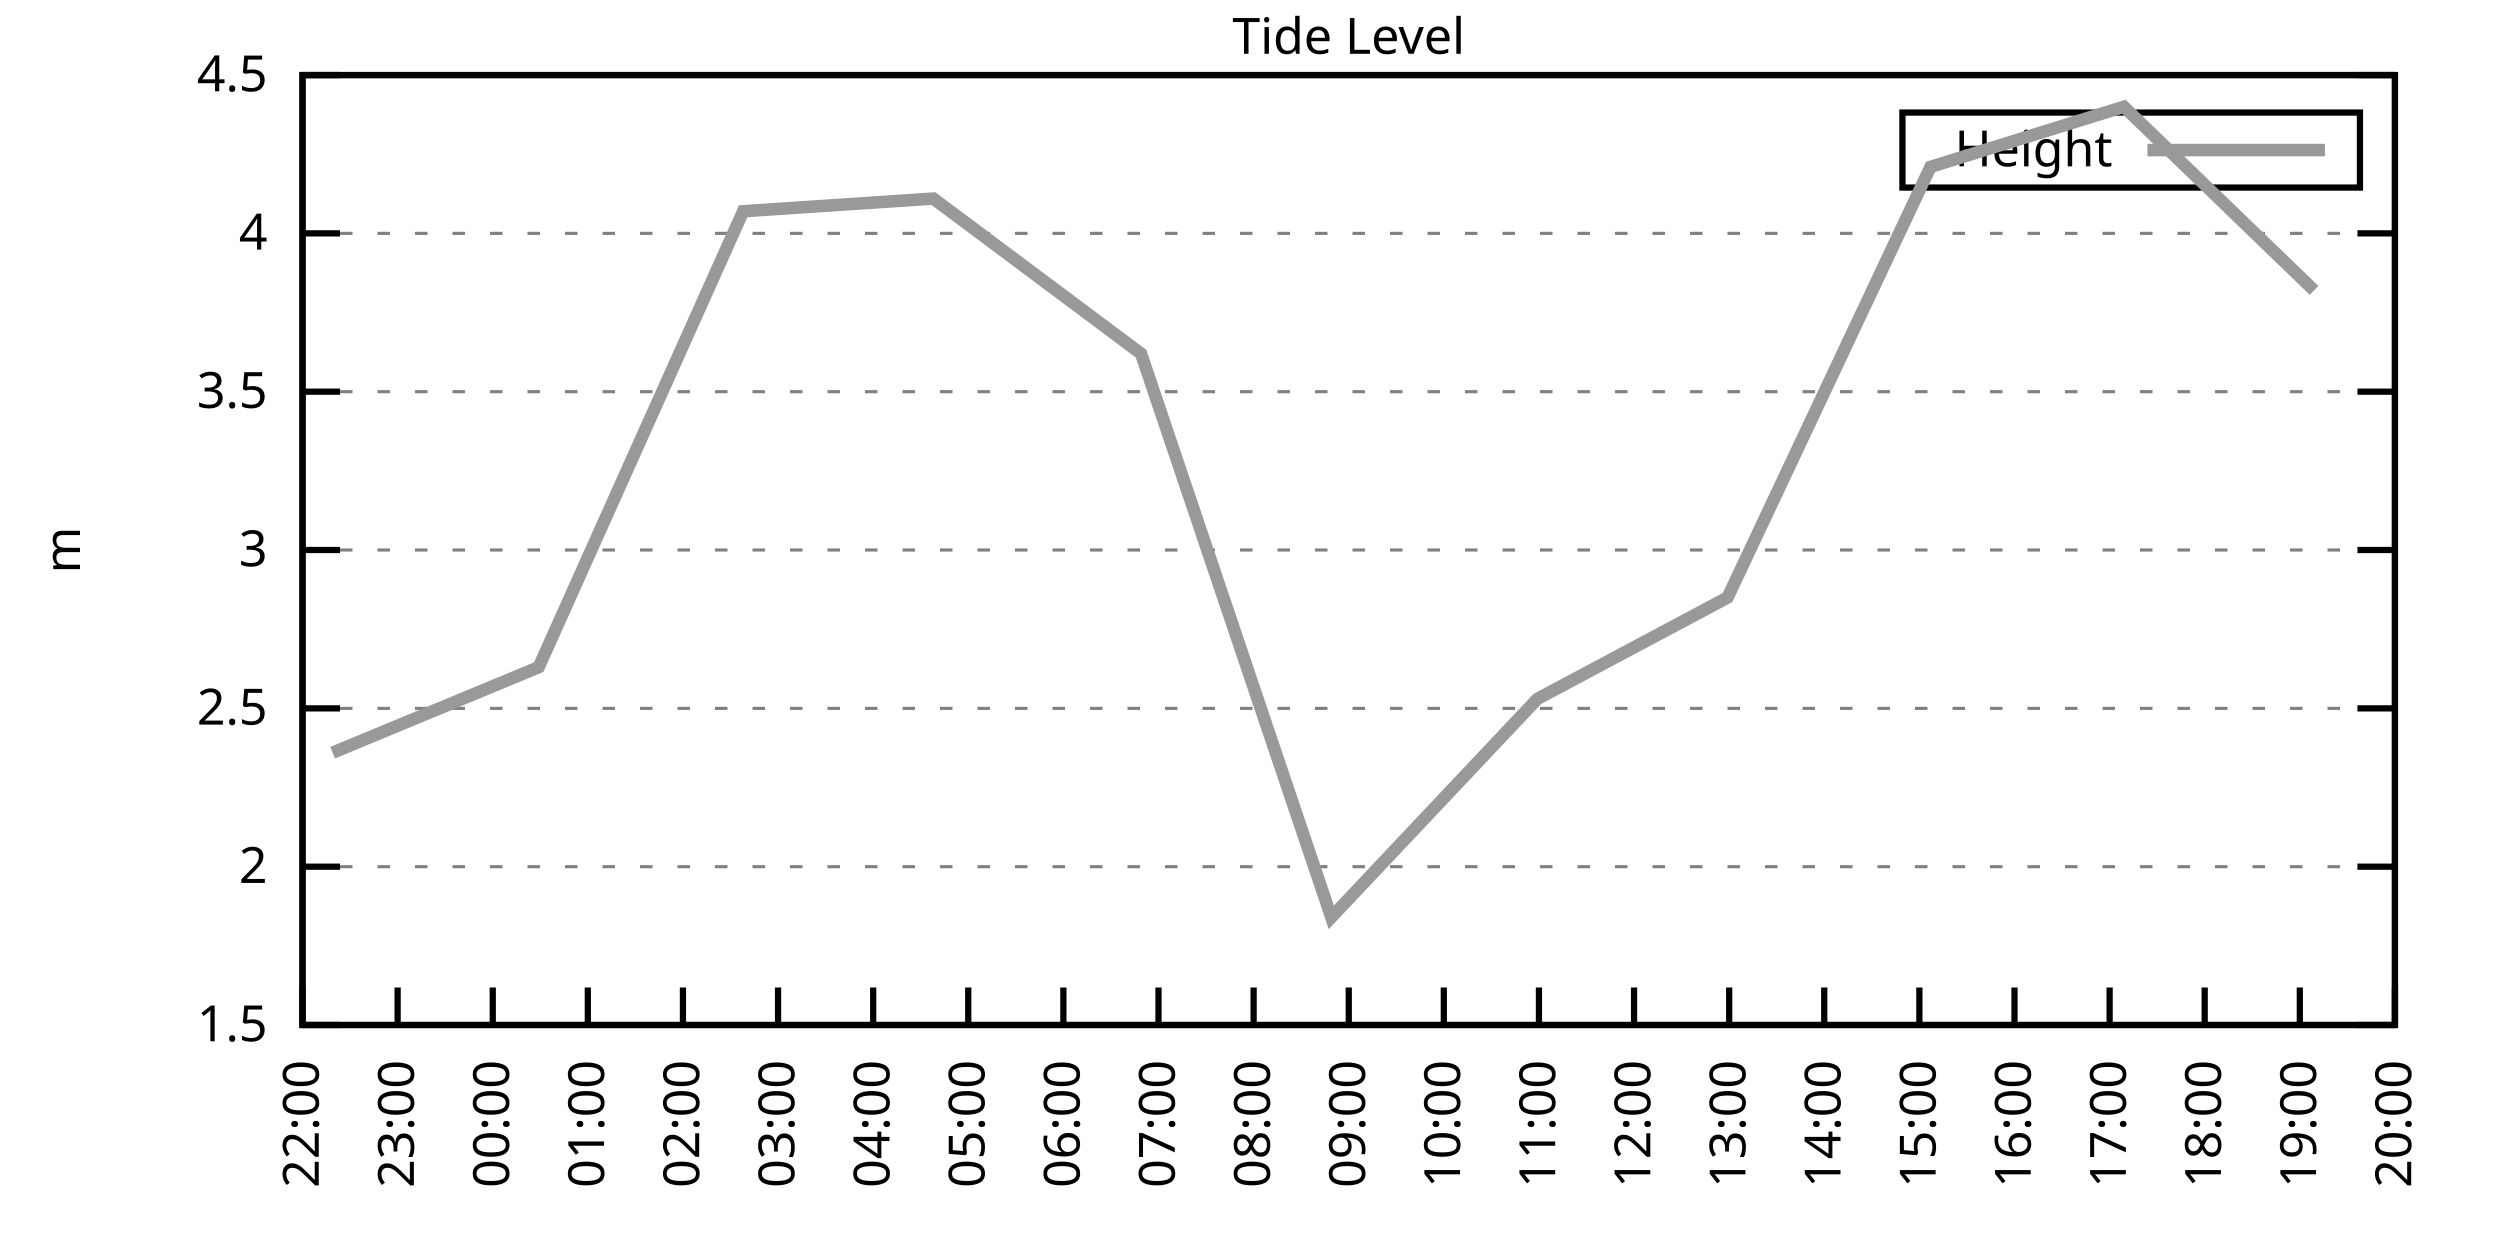
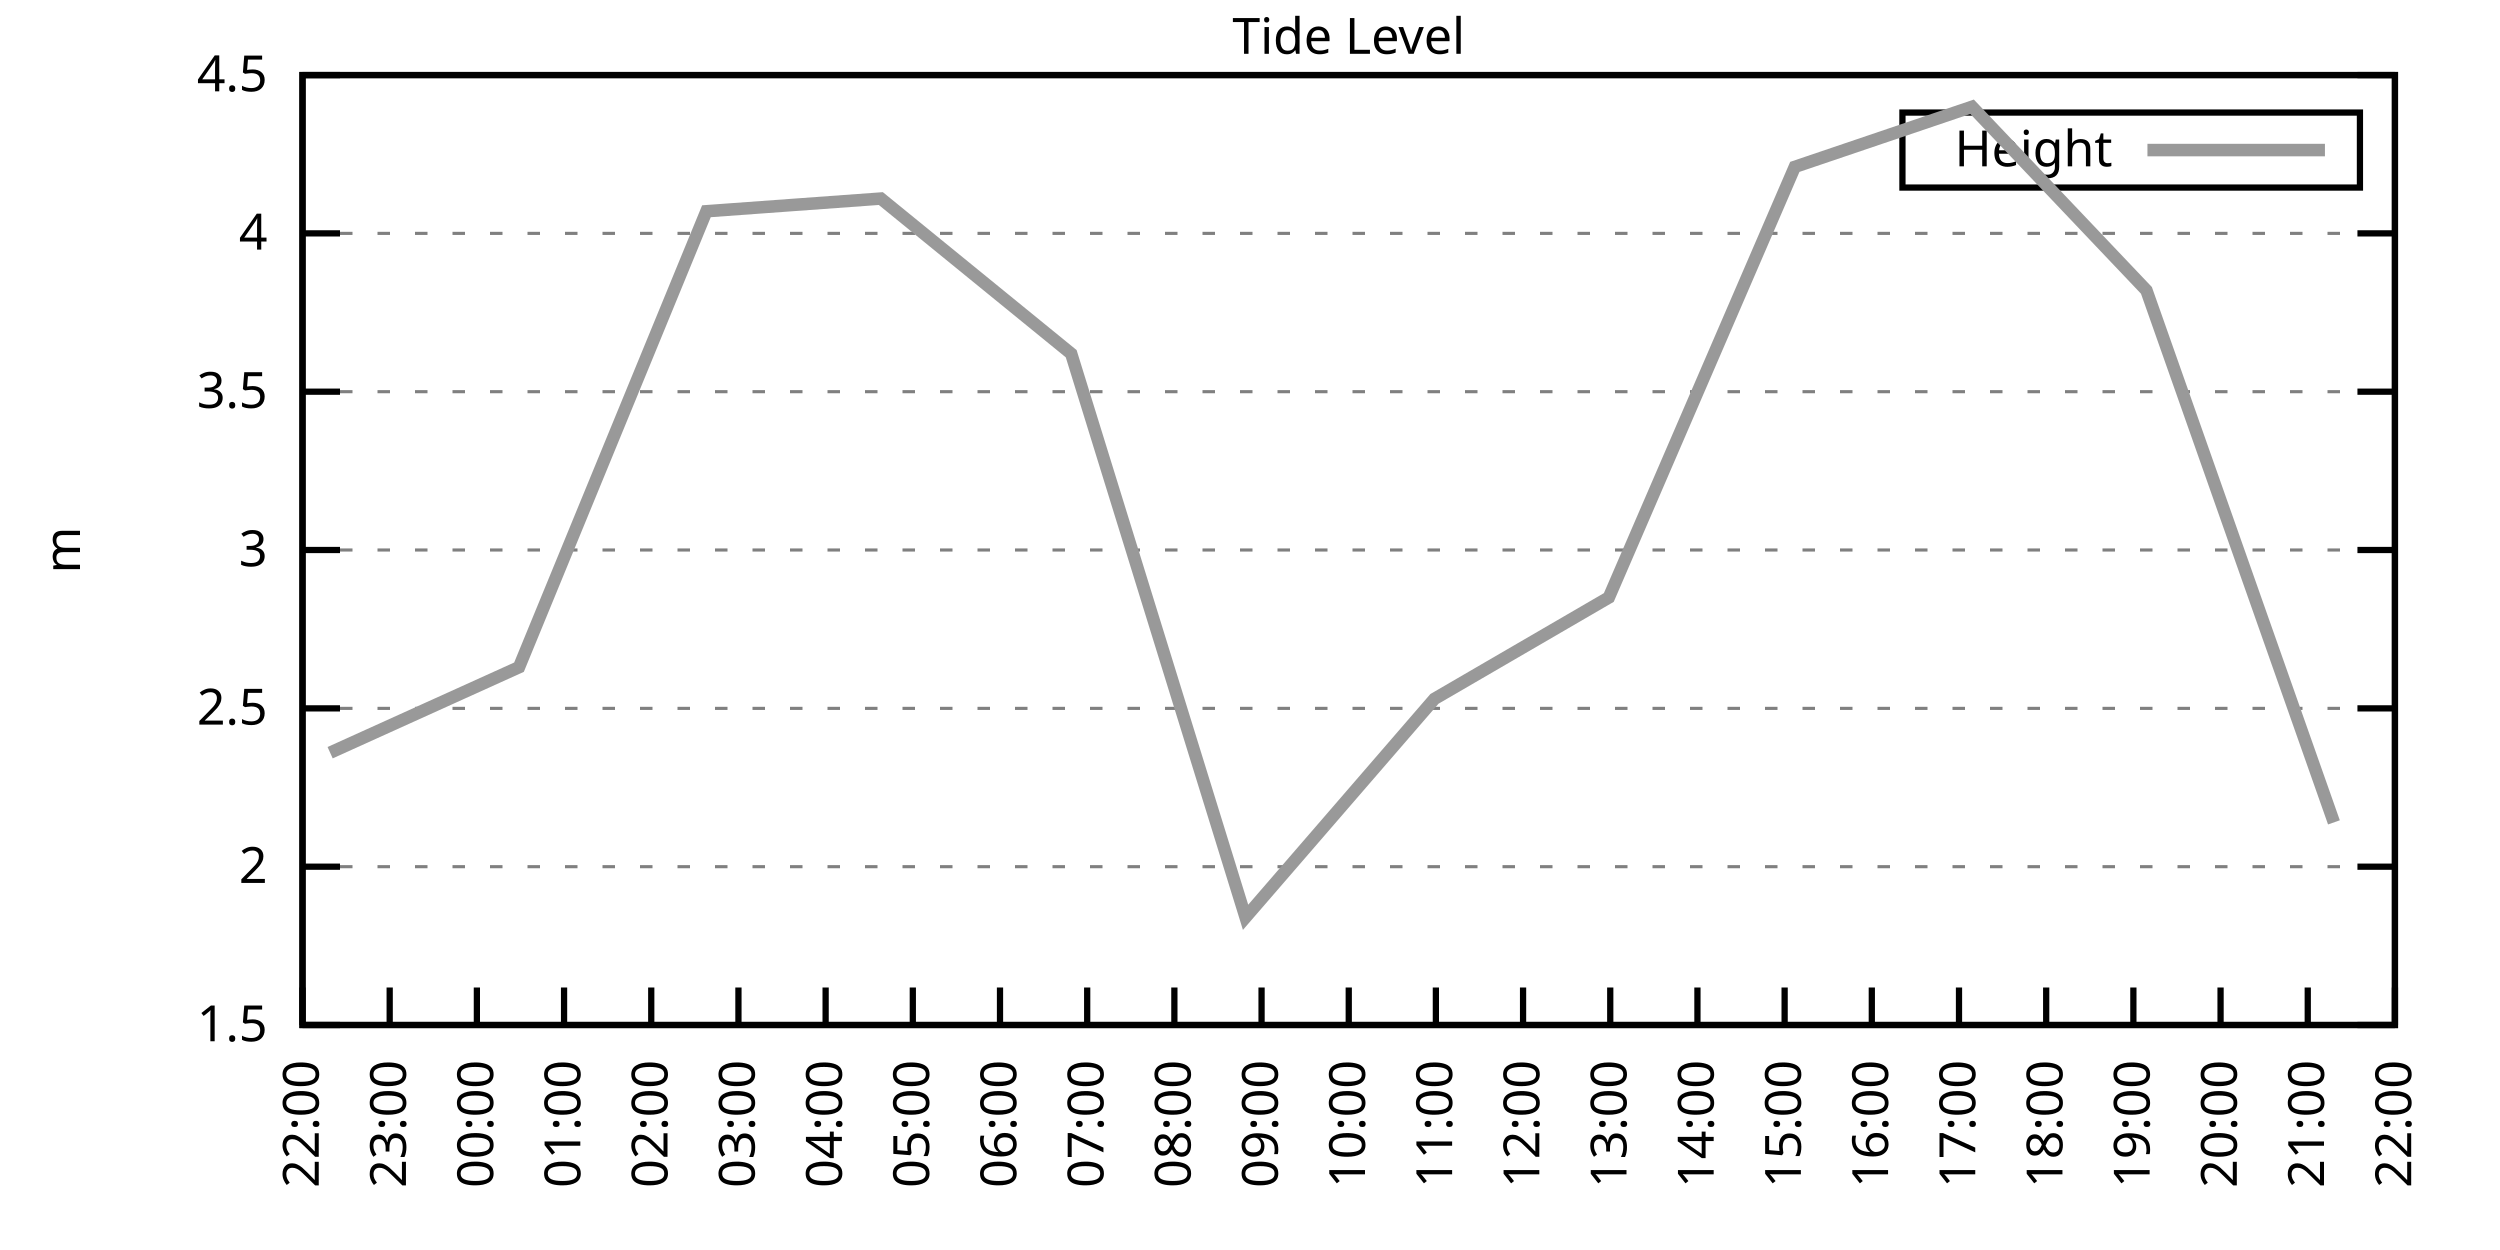
<svg xmlns="http://www.w3.org/2000/svg" xmlns:xlink="http://www.w3.org/1999/xlink" width="400" height="200" viewBox="0 0 400 200">
  <g id="gnuplot_canvas">
    <rect x="0" y="0" width="400" height="200" fill="none" />
    <defs>
      <circle id="gpDot" r="0.5" stroke-width="0.5" stroke="currentColor" />
      <path id="gpPt0" stroke-width="0.333" stroke="currentColor" d="M-1,0 h2 M0,-1 v2" />
      <path id="gpPt1" stroke-width="0.333" stroke="currentColor" d="M-1,-1 L1,1 M1,-1 L-1,1" />
      <path id="gpPt2" stroke-width="0.333" stroke="currentColor" d="M-1,0 L1,0 M0,-1 L0,1 M-1,-1 L1,1 M-1,1 L1,-1" />
      <rect id="gpPt3" stroke-width="0.333" stroke="currentColor" x="-1" y="-1" width="2" height="2" />
      <rect id="gpPt4" stroke-width="0.333" stroke="currentColor" fill="currentColor" x="-1" y="-1" width="2" height="2" />
      <circle id="gpPt5" stroke-width="0.333" stroke="currentColor" cx="0" cy="0" r="1" />
      <use xlink:href="#gpPt5" id="gpPt6" fill="currentColor" stroke="none" />
      <path id="gpPt7" stroke-width="0.333" stroke="currentColor" d="M0,-1.33 L-1.33,0.67 L1.33,0.67 z" />
      <use xlink:href="#gpPt7" id="gpPt8" fill="currentColor" stroke="none" />
      <use xlink:href="#gpPt7" id="gpPt9" stroke="currentColor" transform="rotate(180)" />
      <use xlink:href="#gpPt9" id="gpPt10" fill="currentColor" stroke="none" />
      <use xlink:href="#gpPt3" id="gpPt11" stroke="currentColor" transform="rotate(45)" />
      <use xlink:href="#gpPt11" id="gpPt12" fill="currentColor" stroke="none" />
      <path id="gpPt13" stroke-width="0.333" stroke="currentColor" d="M0,1.330 L1.265,0.411 L0.782,-1.067 L-0.782,-1.076 L-1.265,0.411 z" />
      <use xlink:href="#gpPt13" id="gpPt14" fill="currentColor" stroke="none" />
      <filter id="textbox" filterUnits="objectBoundingBox" x="0" y="0" height="1" width="1">
        <feFlood flood-color="white" flood-opacity="1" result="bgnd" />
        <feComposite in="SourceGraphic" in2="bgnd" operator="atop" />
      </filter>
      <filter id="greybox" filterUnits="objectBoundingBox" x="0" y="0" height="1" width="1">
        <feFlood flood-color="lightgrey" flood-opacity="1" result="grey" />
        <feComposite in="SourceGraphic" in2="grey" operator="atop" />
      </filter>
    </defs>
    <g fill="none" color="white" stroke="currentColor" stroke-width="1.00" stroke-linecap="butt" stroke-linejoin="miter">
</g>
    <g fill="none" color="black" stroke="currentColor" stroke-width="1.00" stroke-linecap="butt" stroke-linejoin="miter">
      <g stroke="none" shape-rendering="crispEdges">
        <polygon fill="rgb(255, 255, 255)" points="48.40,164.00 383.18,164.00 383.18,12.02 48.40,12.02 " />
      </g>
    </g>
    <g fill="none" color="black" stroke="currentColor" stroke-width="1.00" stroke-linecap="butt" stroke-linejoin="miter">
</g>
    <g fill="none" color="black" stroke="black" stroke-width="0.50" stroke-linecap="butt" stroke-linejoin="miter">
</g>
    <g fill="none" color="gray" stroke="currentColor" stroke-width="0.50" stroke-linecap="butt" stroke-linejoin="miter">
      <path stroke="gray" stroke-dasharray="2,4" class="gridline" d="M48.40,164.00 L383.19,164.00  " />
    </g>
    <g fill="none" color="gray" stroke="gray" stroke-width="1.00" stroke-linecap="butt" stroke-linejoin="miter">
</g>
    <g fill="none" color="black" stroke="currentColor" stroke-width="1.00" stroke-linecap="butt" stroke-linejoin="miter">
      <path stroke="black" d="M48.40,164.00 L54.40,164.00 M383.19,164.00 L377.19,164.00  " />
      <g transform="translate(42.80,166.60)" stroke="none" fill="black" font-family="Sans" font-size="8.00" text-anchor="end">
        <text>
          <tspan font-family="Sans"> 1.5</tspan>
        </text>
      </g>
    </g>
    <g fill="none" color="black" stroke="currentColor" stroke-width="1.00" stroke-linecap="butt" stroke-linejoin="miter">
</g>
    <g fill="none" color="black" stroke="black" stroke-width="0.50" stroke-linecap="butt" stroke-linejoin="miter">
</g>
    <g fill="none" color="gray" stroke="currentColor" stroke-width="0.50" stroke-linecap="butt" stroke-linejoin="miter">
      <path stroke="gray" stroke-dasharray="2,4" class="gridline" d="M48.40,138.67 L383.19,138.67  " />
    </g>
    <g fill="none" color="gray" stroke="gray" stroke-width="1.00" stroke-linecap="butt" stroke-linejoin="miter">
</g>
    <g fill="none" color="black" stroke="currentColor" stroke-width="1.00" stroke-linecap="butt" stroke-linejoin="miter">
      <path stroke="black" d="M48.40,138.67 L54.40,138.67 M383.19,138.67 L377.19,138.67  " />
      <g transform="translate(42.80,141.27)" stroke="none" fill="black" font-family="Sans" font-size="8.00" text-anchor="end">
        <text>
          <tspan font-family="Sans"> 2</tspan>
        </text>
      </g>
    </g>
    <g fill="none" color="black" stroke="currentColor" stroke-width="1.00" stroke-linecap="butt" stroke-linejoin="miter">
</g>
    <g fill="none" color="black" stroke="black" stroke-width="0.50" stroke-linecap="butt" stroke-linejoin="miter">
</g>
    <g fill="none" color="gray" stroke="currentColor" stroke-width="0.50" stroke-linecap="butt" stroke-linejoin="miter">
      <path stroke="gray" stroke-dasharray="2,4" class="gridline" d="M48.40,113.34 L383.19,113.34  " />
    </g>
    <g fill="none" color="gray" stroke="gray" stroke-width="1.00" stroke-linecap="butt" stroke-linejoin="miter">
</g>
    <g fill="none" color="black" stroke="currentColor" stroke-width="1.00" stroke-linecap="butt" stroke-linejoin="miter">
      <path stroke="black" d="M48.40,113.34 L54.40,113.34 M383.19,113.34 L377.19,113.34  " />
      <g transform="translate(42.80,115.94)" stroke="none" fill="black" font-family="Sans" font-size="8.00" text-anchor="end">
        <text>
          <tspan font-family="Sans"> 2.5</tspan>
        </text>
      </g>
    </g>
    <g fill="none" color="black" stroke="currentColor" stroke-width="1.00" stroke-linecap="butt" stroke-linejoin="miter">
</g>
    <g fill="none" color="black" stroke="black" stroke-width="0.50" stroke-linecap="butt" stroke-linejoin="miter">
</g>
    <g fill="none" color="gray" stroke="currentColor" stroke-width="0.50" stroke-linecap="butt" stroke-linejoin="miter">
      <path stroke="gray" stroke-dasharray="2,4" class="gridline" d="M48.40,88.00 L383.19,88.00  " />
    </g>
    <g fill="none" color="gray" stroke="gray" stroke-width="1.00" stroke-linecap="butt" stroke-linejoin="miter">
</g>
    <g fill="none" color="black" stroke="currentColor" stroke-width="1.00" stroke-linecap="butt" stroke-linejoin="miter">
      <path stroke="black" d="M48.40,88.00 L54.40,88.00 M383.19,88.00 L377.19,88.00  " />
      <g transform="translate(42.80,90.60)" stroke="none" fill="black" font-family="Sans" font-size="8.00" text-anchor="end">
        <text>
          <tspan font-family="Sans"> 3</tspan>
        </text>
      </g>
    </g>
    <g fill="none" color="black" stroke="currentColor" stroke-width="1.00" stroke-linecap="butt" stroke-linejoin="miter">
</g>
    <g fill="none" color="black" stroke="black" stroke-width="0.50" stroke-linecap="butt" stroke-linejoin="miter">
</g>
    <g fill="none" color="gray" stroke="currentColor" stroke-width="0.50" stroke-linecap="butt" stroke-linejoin="miter">
      <path stroke="gray" stroke-dasharray="2,4" class="gridline" d="M48.40,62.67 L383.19,62.67  " />
    </g>
    <g fill="none" color="gray" stroke="gray" stroke-width="1.00" stroke-linecap="butt" stroke-linejoin="miter">
</g>
    <g fill="none" color="black" stroke="currentColor" stroke-width="1.00" stroke-linecap="butt" stroke-linejoin="miter">
      <path stroke="black" d="M48.40,62.67 L54.40,62.67 M383.19,62.67 L377.19,62.67  " />
      <g transform="translate(42.80,65.27)" stroke="none" fill="black" font-family="Sans" font-size="8.00" text-anchor="end">
        <text>
          <tspan font-family="Sans"> 3.5</tspan>
        </text>
      </g>
    </g>
    <g fill="none" color="black" stroke="currentColor" stroke-width="1.00" stroke-linecap="butt" stroke-linejoin="miter">
</g>
    <g fill="none" color="black" stroke="black" stroke-width="0.50" stroke-linecap="butt" stroke-linejoin="miter">
</g>
    <g fill="none" color="gray" stroke="currentColor" stroke-width="0.50" stroke-linecap="butt" stroke-linejoin="miter">
      <path stroke="gray" stroke-dasharray="2,4" class="gridline" d="M48.40,37.34 L383.19,37.34  " />
    </g>
    <g fill="none" color="gray" stroke="gray" stroke-width="1.00" stroke-linecap="butt" stroke-linejoin="miter">
</g>
    <g fill="none" color="black" stroke="currentColor" stroke-width="1.00" stroke-linecap="butt" stroke-linejoin="miter">
      <path stroke="black" d="M48.40,37.34 L54.40,37.34 M383.19,37.34 L377.19,37.34  " />
      <g transform="translate(42.80,39.94)" stroke="none" fill="black" font-family="Sans" font-size="8.00" text-anchor="end">
        <text>
          <tspan font-family="Sans"> 4</tspan>
        </text>
      </g>
    </g>
    <g fill="none" color="black" stroke="currentColor" stroke-width="1.00" stroke-linecap="butt" stroke-linejoin="miter">
</g>
    <g fill="none" color="black" stroke="black" stroke-width="0.50" stroke-linecap="butt" stroke-linejoin="miter">
</g>
    <g fill="none" color="gray" stroke="currentColor" stroke-width="0.50" stroke-linecap="butt" stroke-linejoin="miter">
      <path stroke="gray" stroke-dasharray="2,4" class="gridline" d="M48.40,12.01 L383.19,12.01  " />
    </g>
    <g fill="none" color="gray" stroke="gray" stroke-width="1.00" stroke-linecap="butt" stroke-linejoin="miter">
</g>
    <g fill="none" color="black" stroke="currentColor" stroke-width="1.00" stroke-linecap="butt" stroke-linejoin="miter">
      <path stroke="black" d="M48.40,12.01 L54.40,12.01 M383.19,12.01 L377.19,12.01  " />
      <g transform="translate(42.80,14.61)" stroke="none" fill="black" font-family="Sans" font-size="8.00" text-anchor="end">
        <text>
          <tspan font-family="Sans"> 4.5</tspan>
        </text>
      </g>
    </g>
    <g fill="none" color="black" stroke="currentColor" stroke-width="1.00" stroke-linecap="butt" stroke-linejoin="miter">
      <path stroke="black" d="M48.40,164.00 L48.40,158.00  " />
      <g transform="translate(51.00,169.60) rotate(270.00)" stroke="none" fill="black" font-family="Sans" font-size="8.00" text-anchor="end">
        <text>
          <tspan font-family="Sans">22:00</tspan>
        </text>
      </g>
    </g>
    <g fill="none" color="black" stroke="currentColor" stroke-width="1.00" stroke-linecap="butt" stroke-linejoin="miter">
-       <path stroke="black" d="M63.62,164.00 L63.62,158.00  " />
-       <g transform="translate(66.22,169.60) rotate(270.00)" stroke="none" fill="black" font-family="Sans" font-size="8.00" text-anchor="end">
+       <path stroke="black" d="M62.35,164.00 L62.35,158.00  " />
+       <g transform="translate(64.95,169.60) rotate(270.00)" stroke="none" fill="black" font-family="Sans" font-size="8.00" text-anchor="end">
        <text>
          <tspan font-family="Sans">23:00</tspan>
        </text>
      </g>
    </g>
    <g fill="none" color="black" stroke="currentColor" stroke-width="1.00" stroke-linecap="butt" stroke-linejoin="miter">
-       <path stroke="black" d="M78.84,164.00 L78.84,158.00  " />
-       <g transform="translate(81.44,169.60) rotate(270.00)" stroke="none" fill="black" font-family="Sans" font-size="8.00" text-anchor="end">
+       <path stroke="black" d="M76.30,164.00 L76.30,158.00  " />
+       <g transform="translate(78.90,169.60) rotate(270.00)" stroke="none" fill="black" font-family="Sans" font-size="8.00" text-anchor="end">
        <text>
          <tspan font-family="Sans">00:00</tspan>
        </text>
      </g>
    </g>
    <g fill="none" color="black" stroke="currentColor" stroke-width="1.00" stroke-linecap="butt" stroke-linejoin="miter">
-       <path stroke="black" d="M94.05,164.00 L94.05,158.00  " />
-       <g transform="translate(96.65,169.60) rotate(270.00)" stroke="none" fill="black" font-family="Sans" font-size="8.00" text-anchor="end">
+       <path stroke="black" d="M90.25,164.00 L90.25,158.00  " />
+       <g transform="translate(92.85,169.60) rotate(270.00)" stroke="none" fill="black" font-family="Sans" font-size="8.00" text-anchor="end">
        <text>
          <tspan font-family="Sans">01:00</tspan>
        </text>
      </g>
    </g>
    <g fill="none" color="black" stroke="currentColor" stroke-width="1.00" stroke-linecap="butt" stroke-linejoin="miter">
-       <path stroke="black" d="M109.27,164.00 L109.27,158.00  " />
-       <g transform="translate(111.87,169.60) rotate(270.00)" stroke="none" fill="black" font-family="Sans" font-size="8.00" text-anchor="end">
+       <path stroke="black" d="M104.20,164.00 L104.20,158.00  " />
+       <g transform="translate(106.80,169.60) rotate(270.00)" stroke="none" fill="black" font-family="Sans" font-size="8.00" text-anchor="end">
        <text>
          <tspan font-family="Sans">02:00</tspan>
        </text>
      </g>
    </g>
    <g fill="none" color="black" stroke="currentColor" stroke-width="1.00" stroke-linecap="butt" stroke-linejoin="miter">
-       <path stroke="black" d="M124.49,164.00 L124.49,158.00  " />
-       <g transform="translate(127.09,169.60) rotate(270.00)" stroke="none" fill="black" font-family="Sans" font-size="8.00" text-anchor="end">
+       <path stroke="black" d="M118.15,164.00 L118.15,158.00  " />
+       <g transform="translate(120.75,169.60) rotate(270.00)" stroke="none" fill="black" font-family="Sans" font-size="8.00" text-anchor="end">
        <text>
          <tspan font-family="Sans">03:00</tspan>
        </text>
      </g>
    </g>
    <g fill="none" color="black" stroke="currentColor" stroke-width="1.00" stroke-linecap="butt" stroke-linejoin="miter">
-       <path stroke="black" d="M139.71,164.00 L139.71,158.00  " />
-       <g transform="translate(142.31,169.60) rotate(270.00)" stroke="none" fill="black" font-family="Sans" font-size="8.00" text-anchor="end">
+       <path stroke="black" d="M132.10,164.00 L132.10,158.00  " />
+       <g transform="translate(134.70,169.60) rotate(270.00)" stroke="none" fill="black" font-family="Sans" font-size="8.00" text-anchor="end">
        <text>
          <tspan font-family="Sans">04:00</tspan>
        </text>
      </g>
    </g>
    <g fill="none" color="black" stroke="currentColor" stroke-width="1.00" stroke-linecap="butt" stroke-linejoin="miter">
-       <path stroke="black" d="M154.92,164.00 L154.92,158.00  " />
-       <g transform="translate(157.52,169.60) rotate(270.00)" stroke="none" fill="black" font-family="Sans" font-size="8.00" text-anchor="end">
+       <path stroke="black" d="M146.05,164.00 L146.05,158.00  " />
+       <g transform="translate(148.65,169.60) rotate(270.00)" stroke="none" fill="black" font-family="Sans" font-size="8.00" text-anchor="end">
        <text>
          <tspan font-family="Sans">05:00</tspan>
        </text>
      </g>
    </g>
    <g fill="none" color="black" stroke="currentColor" stroke-width="1.00" stroke-linecap="butt" stroke-linejoin="miter">
-       <path stroke="black" d="M170.14,164.00 L170.14,158.00  " />
-       <g transform="translate(172.74,169.60) rotate(270.00)" stroke="none" fill="black" font-family="Sans" font-size="8.00" text-anchor="end">
+       <path stroke="black" d="M160.00,164.00 L160.00,158.00  " />
+       <g transform="translate(162.60,169.60) rotate(270.00)" stroke="none" fill="black" font-family="Sans" font-size="8.00" text-anchor="end">
        <text>
          <tspan font-family="Sans">06:00</tspan>
        </text>
      </g>
    </g>
    <g fill="none" color="black" stroke="currentColor" stroke-width="1.00" stroke-linecap="butt" stroke-linejoin="miter">
-       <path stroke="black" d="M185.36,164.00 L185.36,158.00  " />
-       <g transform="translate(187.96,169.60) rotate(270.00)" stroke="none" fill="black" font-family="Sans" font-size="8.00" text-anchor="end">
+       <path stroke="black" d="M173.95,164.00 L173.95,158.00  " />
+       <g transform="translate(176.55,169.60) rotate(270.00)" stroke="none" fill="black" font-family="Sans" font-size="8.00" text-anchor="end">
        <text>
          <tspan font-family="Sans">07:00</tspan>
        </text>
      </g>
    </g>
    <g fill="none" color="black" stroke="currentColor" stroke-width="1.00" stroke-linecap="butt" stroke-linejoin="miter">
-       <path stroke="black" d="M200.58,164.00 L200.58,158.00  " />
-       <g transform="translate(203.18,169.60) rotate(270.00)" stroke="none" fill="black" font-family="Sans" font-size="8.00" text-anchor="end">
+       <path stroke="black" d="M187.90,164.00 L187.90,158.00  " />
+       <g transform="translate(190.50,169.60) rotate(270.00)" stroke="none" fill="black" font-family="Sans" font-size="8.00" text-anchor="end">
        <text>
          <tspan font-family="Sans">08:00</tspan>
+         </text>
+       </g>
+     </g>
+     <g fill="none" color="black" stroke="currentColor" stroke-width="1.00" stroke-linecap="butt" stroke-linejoin="miter">
+       <path stroke="black" d="M201.85,164.00 L201.85,158.00  " />
+       <g transform="translate(204.45,169.60) rotate(270.00)" stroke="none" fill="black" font-family="Sans" font-size="8.00" text-anchor="end">
+         <text>
+           <tspan font-family="Sans">09:00</tspan>
        </text>
      </g>
    </g>
    <g fill="none" color="black" stroke="currentColor" stroke-width="1.00" stroke-linecap="butt" stroke-linejoin="miter">
      <path stroke="black" d="M215.80,164.00 L215.80,158.00  " />
      <g transform="translate(218.40,169.60) rotate(270.00)" stroke="none" fill="black" font-family="Sans" font-size="8.00" text-anchor="end">
        <text>
-           <tspan font-family="Sans">09:00</tspan>
-         </text>
-       </g>
-     </g>
-     <g fill="none" color="black" stroke="currentColor" stroke-width="1.00" stroke-linecap="butt" stroke-linejoin="miter">
-       <path stroke="black" d="M231.01,164.00 L231.01,158.00  " />
-       <g transform="translate(233.61,169.60) rotate(270.00)" stroke="none" fill="black" font-family="Sans" font-size="8.00" text-anchor="end">
-         <text>
          <tspan font-family="Sans">10:00</tspan>
        </text>
      </g>
    </g>
    <g fill="none" color="black" stroke="currentColor" stroke-width="1.00" stroke-linecap="butt" stroke-linejoin="miter">
-       <path stroke="black" d="M246.23,164.00 L246.23,158.00  " />
-       <g transform="translate(248.83,169.60) rotate(270.00)" stroke="none" fill="black" font-family="Sans" font-size="8.00" text-anchor="end">
+       <path stroke="black" d="M229.74,164.00 L229.74,158.00  " />
+       <g transform="translate(232.34,169.60) rotate(270.00)" stroke="none" fill="black" font-family="Sans" font-size="8.00" text-anchor="end">
        <text>
          <tspan font-family="Sans">11:00</tspan>
        </text>
      </g>
    </g>
    <g fill="none" color="black" stroke="currentColor" stroke-width="1.00" stroke-linecap="butt" stroke-linejoin="miter">
-       <path stroke="black" d="M261.45,164.00 L261.45,158.00  " />
-       <g transform="translate(264.05,169.60) rotate(270.00)" stroke="none" fill="black" font-family="Sans" font-size="8.00" text-anchor="end">
+       <path stroke="black" d="M243.69,164.00 L243.69,158.00  " />
+       <g transform="translate(246.29,169.60) rotate(270.00)" stroke="none" fill="black" font-family="Sans" font-size="8.00" text-anchor="end">
        <text>
          <tspan font-family="Sans">12:00</tspan>
        </text>
      </g>
    </g>
    <g fill="none" color="black" stroke="currentColor" stroke-width="1.00" stroke-linecap="butt" stroke-linejoin="miter">
-       <path stroke="black" d="M276.67,164.00 L276.67,158.00  " />
-       <g transform="translate(279.27,169.60) rotate(270.00)" stroke="none" fill="black" font-family="Sans" font-size="8.00" text-anchor="end">
+       <path stroke="black" d="M257.64,164.00 L257.64,158.00  " />
+       <g transform="translate(260.24,169.60) rotate(270.00)" stroke="none" fill="black" font-family="Sans" font-size="8.00" text-anchor="end">
        <text>
          <tspan font-family="Sans">13:00</tspan>
        </text>
      </g>
    </g>
    <g fill="none" color="black" stroke="currentColor" stroke-width="1.00" stroke-linecap="butt" stroke-linejoin="miter">
-       <path stroke="black" d="M291.88,164.00 L291.88,158.00  " />
-       <g transform="translate(294.48,169.60) rotate(270.00)" stroke="none" fill="black" font-family="Sans" font-size="8.00" text-anchor="end">
+       <path stroke="black" d="M271.59,164.00 L271.59,158.00  " />
+       <g transform="translate(274.19,169.60) rotate(270.00)" stroke="none" fill="black" font-family="Sans" font-size="8.00" text-anchor="end">
        <text>
          <tspan font-family="Sans">14:00</tspan>
        </text>
      </g>
    </g>
    <g fill="none" color="black" stroke="currentColor" stroke-width="1.00" stroke-linecap="butt" stroke-linejoin="miter">
-       <path stroke="black" d="M307.10,164.00 L307.10,158.00  " />
-       <g transform="translate(309.70,169.60) rotate(270.00)" stroke="none" fill="black" font-family="Sans" font-size="8.00" text-anchor="end">
+       <path stroke="black" d="M285.54,164.00 L285.54,158.00  " />
+       <g transform="translate(288.14,169.60) rotate(270.00)" stroke="none" fill="black" font-family="Sans" font-size="8.00" text-anchor="end">
        <text>
          <tspan font-family="Sans">15:00</tspan>
        </text>
      </g>
    </g>
    <g fill="none" color="black" stroke="currentColor" stroke-width="1.00" stroke-linecap="butt" stroke-linejoin="miter">
-       <path stroke="black" d="M322.32,164.00 L322.32,158.00  " />
-       <g transform="translate(324.92,169.60) rotate(270.00)" stroke="none" fill="black" font-family="Sans" font-size="8.00" text-anchor="end">
+       <path stroke="black" d="M299.49,164.00 L299.49,158.00  " />
+       <g transform="translate(302.09,169.60) rotate(270.00)" stroke="none" fill="black" font-family="Sans" font-size="8.00" text-anchor="end">
        <text>
          <tspan font-family="Sans">16:00</tspan>
        </text>
      </g>
    </g>
    <g fill="none" color="black" stroke="currentColor" stroke-width="1.00" stroke-linecap="butt" stroke-linejoin="miter">
-       <path stroke="black" d="M337.54,164.00 L337.54,158.00  " />
-       <g transform="translate(340.14,169.60) rotate(270.00)" stroke="none" fill="black" font-family="Sans" font-size="8.00" text-anchor="end">
+       <path stroke="black" d="M313.44,164.00 L313.44,158.00  " />
+       <g transform="translate(316.04,169.60) rotate(270.00)" stroke="none" fill="black" font-family="Sans" font-size="8.00" text-anchor="end">
        <text>
          <tspan font-family="Sans">17:00</tspan>
        </text>
      </g>
    </g>
    <g fill="none" color="black" stroke="currentColor" stroke-width="1.00" stroke-linecap="butt" stroke-linejoin="miter">
-       <path stroke="black" d="M352.75,164.00 L352.75,158.00  " />
-       <g transform="translate(355.35,169.60) rotate(270.00)" stroke="none" fill="black" font-family="Sans" font-size="8.00" text-anchor="end">
+       <path stroke="black" d="M327.39,164.00 L327.39,158.00  " />
+       <g transform="translate(329.99,169.60) rotate(270.00)" stroke="none" fill="black" font-family="Sans" font-size="8.00" text-anchor="end">
        <text>
          <tspan font-family="Sans">18:00</tspan>
        </text>
      </g>
    </g>
    <g fill="none" color="black" stroke="currentColor" stroke-width="1.00" stroke-linecap="butt" stroke-linejoin="miter">
-       <path stroke="black" d="M367.97,164.00 L367.97,158.00  " />
-       <g transform="translate(370.57,169.60) rotate(270.00)" stroke="none" fill="black" font-family="Sans" font-size="8.00" text-anchor="end">
+       <path stroke="black" d="M341.34,164.00 L341.34,158.00  " />
+       <g transform="translate(343.94,169.60) rotate(270.00)" stroke="none" fill="black" font-family="Sans" font-size="8.00" text-anchor="end">
        <text>
          <tspan font-family="Sans">19:00</tspan>
+         </text>
+       </g>
+     </g>
+     <g fill="none" color="black" stroke="currentColor" stroke-width="1.00" stroke-linecap="butt" stroke-linejoin="miter">
+       <path stroke="black" d="M355.29,164.00 L355.29,158.00  " />
+       <g transform="translate(357.89,169.60) rotate(270.00)" stroke="none" fill="black" font-family="Sans" font-size="8.00" text-anchor="end">
+         <text>
+           <tspan font-family="Sans">20:00</tspan>
+         </text>
+       </g>
+     </g>
+     <g fill="none" color="black" stroke="currentColor" stroke-width="1.00" stroke-linecap="butt" stroke-linejoin="miter">
+       <path stroke="black" d="M369.24,164.00 L369.24,158.00  " />
+       <g transform="translate(371.84,169.60) rotate(270.00)" stroke="none" fill="black" font-family="Sans" font-size="8.00" text-anchor="end">
+         <text>
+           <tspan font-family="Sans">21:00</tspan>
        </text>
      </g>
    </g>
    <g fill="none" color="black" stroke="currentColor" stroke-width="1.00" stroke-linecap="butt" stroke-linejoin="miter">
      <path stroke="black" d="M383.19,164.00 L383.19,158.00  " />
      <g transform="translate(385.79,169.60) rotate(270.00)" stroke="none" fill="black" font-family="Sans" font-size="8.00" text-anchor="end">
        <text>
-           <tspan font-family="Sans">20:00</tspan>
+           <tspan font-family="Sans">22:00</tspan>
        </text>
      </g>
    </g>
    <g fill="none" color="black" stroke="currentColor" stroke-width="1.00" stroke-linecap="butt" stroke-linejoin="miter">
</g>
    <g fill="none" color="black" stroke="currentColor" stroke-width="1.00" stroke-linecap="butt" stroke-linejoin="miter">
      <path stroke="black" d="M48.40,12.01 L48.40,164.00 L383.19,164.00 L383.19,12.01 L48.40,12.01 Z  " />
    </g>
    <g fill="none" color="black" stroke="currentColor" stroke-width="1.00" stroke-linecap="butt" stroke-linejoin="miter">
</g>
    <g fill="none" color="black" stroke="currentColor" stroke-width="1.00" stroke-linecap="butt" stroke-linejoin="miter">
      <path stroke="black" d="M304.39,30.01 L304.39,18.01 L377.59,18.01 L377.59,30.01 L304.39,30.01 Z  " />
    </g>
    <g id="Tide_level_plot_1">
      <g fill="none" color="white" stroke="black" stroke-width="2.00" stroke-linecap="butt" stroke-linejoin="miter">
</g>
      <g fill="none" color="black" stroke="currentColor" stroke-width="2.00" stroke-linecap="butt" stroke-linejoin="miter">
        <g transform="translate(337.99,26.61)" stroke="none" fill="black" font-family="Sans" font-size="8.00" text-anchor="end">
          <text>
            <tspan font-family="Sans">Height</tspan>
          </text>
        </g>
      </g>
      <g fill="none" color="black" stroke="currentColor" stroke-width="2.00" stroke-linecap="butt" stroke-linejoin="miter">
-         <path stroke="rgb(153, 153, 153)" d="M343.59,24.01 L371.99,24.01 M53.22,120.43 L86.19,106.75 L118.91,33.80 L149.34,31.77 L182.57,56.59 L213.01,146.77   L245.98,111.82 L276.41,95.60 L308.88,26.70 L339.82,17.08 L370.25,46.46  " />
+         <path stroke="rgb(153, 153, 153)" d="M343.59,24.01 L371.99,24.01 M52.82,120.43 L83.04,106.75 L113.03,33.80 L140.93,31.77 L171.39,56.59 L199.29,146.77   L229.51,111.82 L257.41,95.60 L287.17,26.70 L315.53,17.08 L343.43,46.46 L373.43,131.58  " />
      </g>
    </g>
    <g fill="none" color="black" stroke="currentColor" stroke-width="2.00" stroke-linecap="butt" stroke-linejoin="miter">
</g>
    <g fill="none" color="black" stroke="black" stroke-width="1.00" stroke-linecap="butt" stroke-linejoin="miter">
</g>
    <g fill="none" color="black" stroke="currentColor" stroke-width="1.00" stroke-linecap="butt" stroke-linejoin="miter">
      <path stroke="black" d="M48.40,12.01 L48.40,164.00 L383.19,164.00 L383.19,12.01 L48.40,12.01 Z  " />
      <g transform="translate(12.80,88.01) rotate(270.00)" stroke="none" fill="black" font-family="Sans" font-size="8.00" text-anchor="middle">
        <text>
          <tspan font-family="Sans">m</tspan>
        </text>
      </g>
    </g>
    <g fill="none" color="black" stroke="currentColor" stroke-width="1.00" stroke-linecap="butt" stroke-linejoin="miter">
</g>
    <g fill="none" color="black" stroke="currentColor" stroke-width="1.00" stroke-linecap="butt" stroke-linejoin="miter">
      <g transform="translate(215.79,8.61)" stroke="none" fill="black" font-family="Sans" font-size="8.00" text-anchor="middle">
        <text>
          <tspan font-family="Sans">Tide Level</tspan>
        </text>
      </g>
    </g>
    <g fill="none" color="black" stroke="currentColor" stroke-width="1.00" stroke-linecap="butt" stroke-linejoin="miter">
</g>
  </g>
</svg>
